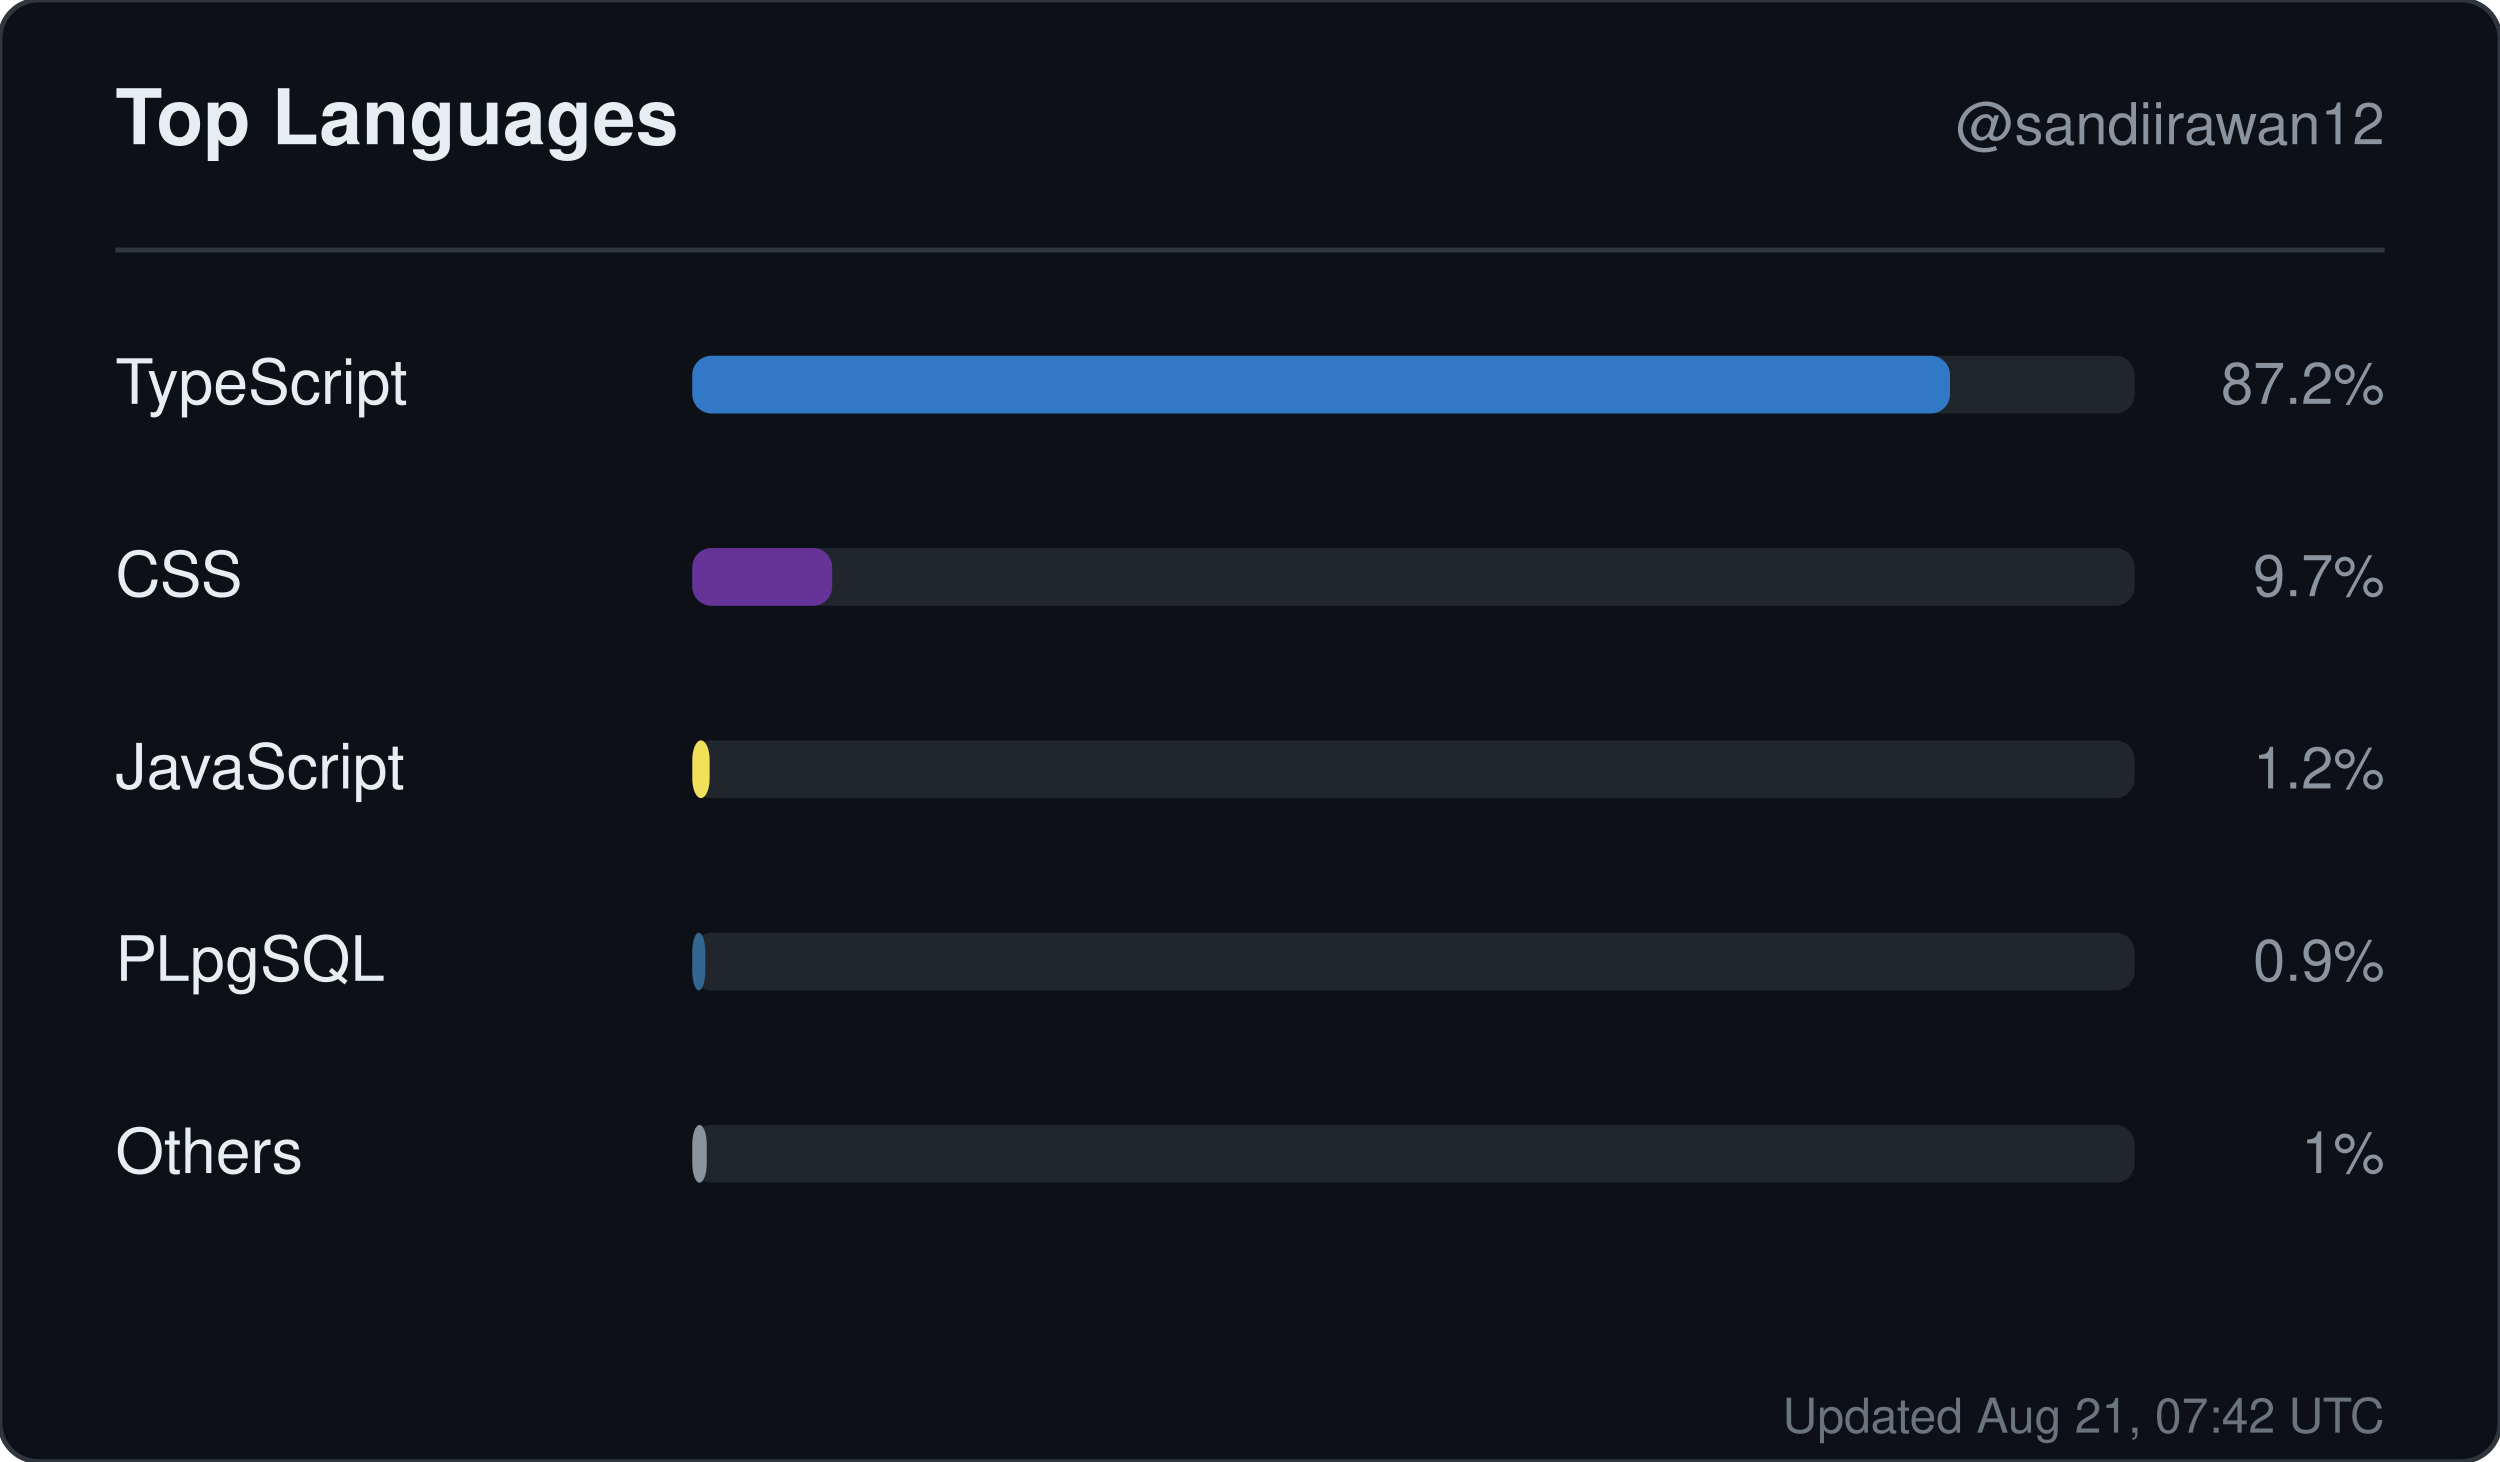
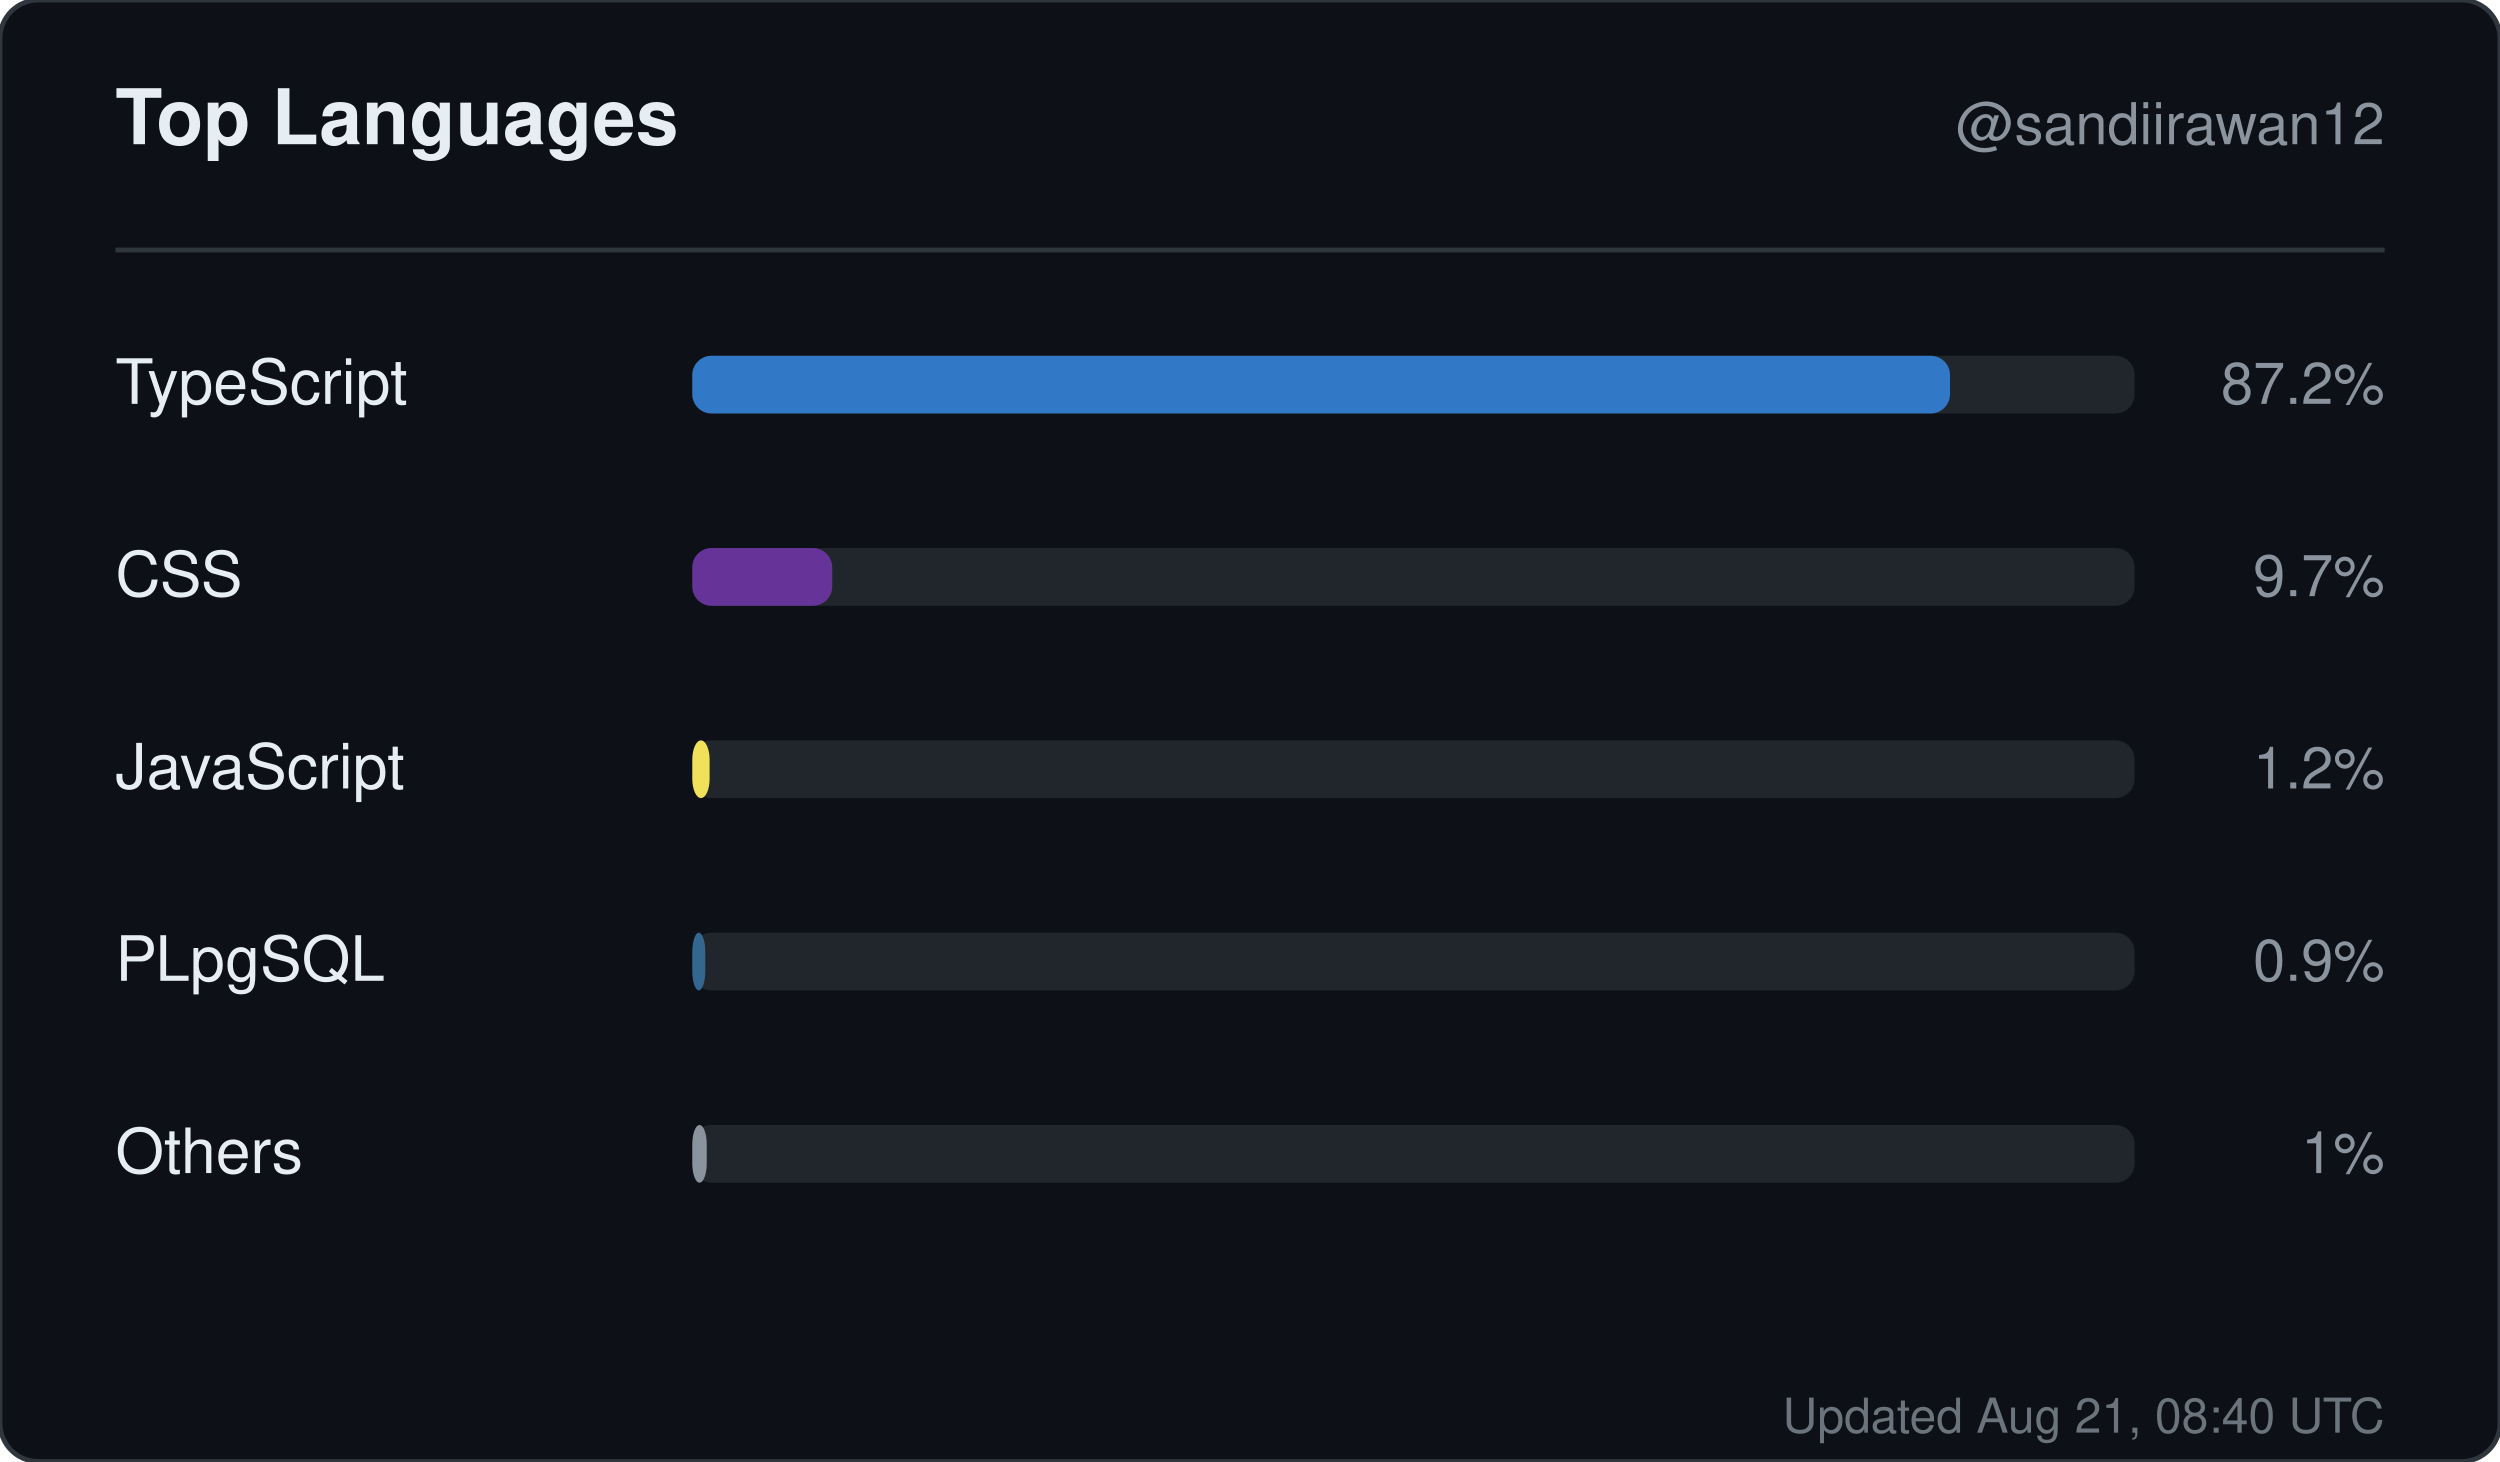
<svg xmlns="http://www.w3.org/2000/svg" width="520" height="304" viewBox="0 0 520 304" role="img" aria-label="Top languages for sandiirawan12">
  <rect width="520" height="304" rx="8" fill="#0d1117" stroke="#30363d" />
  <g font-family="-apple-system, BlinkMacSystemFont, Segoe UI, Helvetica, Arial, sans-serif">
    <text x="24" y="30" fill="#e6edf3" font-size="16" font-weight="700">Top Languages</text>
    <text x="496" y="30" fill="#8b949e" font-size="12" text-anchor="end">@sandiirawan12</text>
    <line x1="24" y1="52" x2="496" y2="52" stroke="#30363d" />
    <text x="24" y="84" fill="#e6edf3" font-size="13">TypeScript</text>
    <rect x="144" y="74" width="300" height="12" rx="4" fill="#21262d" />
    <rect x="144" y="74" width="261.6" height="12" rx="4" fill="#3178c6" />
    <text x="496" y="84" fill="#8b949e" font-size="12" text-anchor="end">87.2%</text>
    <text x="24" y="124" fill="#e6edf3" font-size="13">CSS</text>
    <rect x="144" y="114" width="300" height="12" rx="4" fill="#21262d" />
    <rect x="144" y="114" width="29.1" height="12" rx="4" fill="#663399" />
    <text x="496" y="124" fill="#8b949e" font-size="12" text-anchor="end">9.7%</text>
    <text x="24" y="164" fill="#e6edf3" font-size="13">JavaScript</text>
    <rect x="144" y="154" width="300" height="12" rx="4" fill="#21262d" />
    <rect x="144" y="154" width="3.6" height="12" rx="4" fill="#f1e05a" />
    <text x="496" y="164" fill="#8b949e" font-size="12" text-anchor="end">1.2%</text>
    <text x="24" y="204" fill="#e6edf3" font-size="13">PLpgSQL</text>
    <rect x="144" y="194" width="300" height="12" rx="4" fill="#21262d" />
    <rect x="144" y="194" width="2.7" height="12" rx="4" fill="#336790" />
    <text x="496" y="204" fill="#8b949e" font-size="12" text-anchor="end">0.9%</text>
    <text x="24" y="244" fill="#e6edf3" font-size="13">Others</text>
    <rect x="144" y="234" width="300" height="12" rx="4" fill="#21262d" />
    <rect x="144" y="234" width="3" height="12" rx="4" fill="#8b949e" />
    <text x="496" y="244" fill="#8b949e" font-size="12" text-anchor="end">1%</text>
-     <text x="496" y="298" fill="#8b949e" font-size="10" text-anchor="end" opacity="0.75">Updated Aug 21, 07:42 UTC</text>
+     <text x="496" y="298" fill="#8b949e" font-size="10" text-anchor="end" opacity="0.75">Updated Aug 21, 08:40 UTC</text>
  </g>
</svg>
